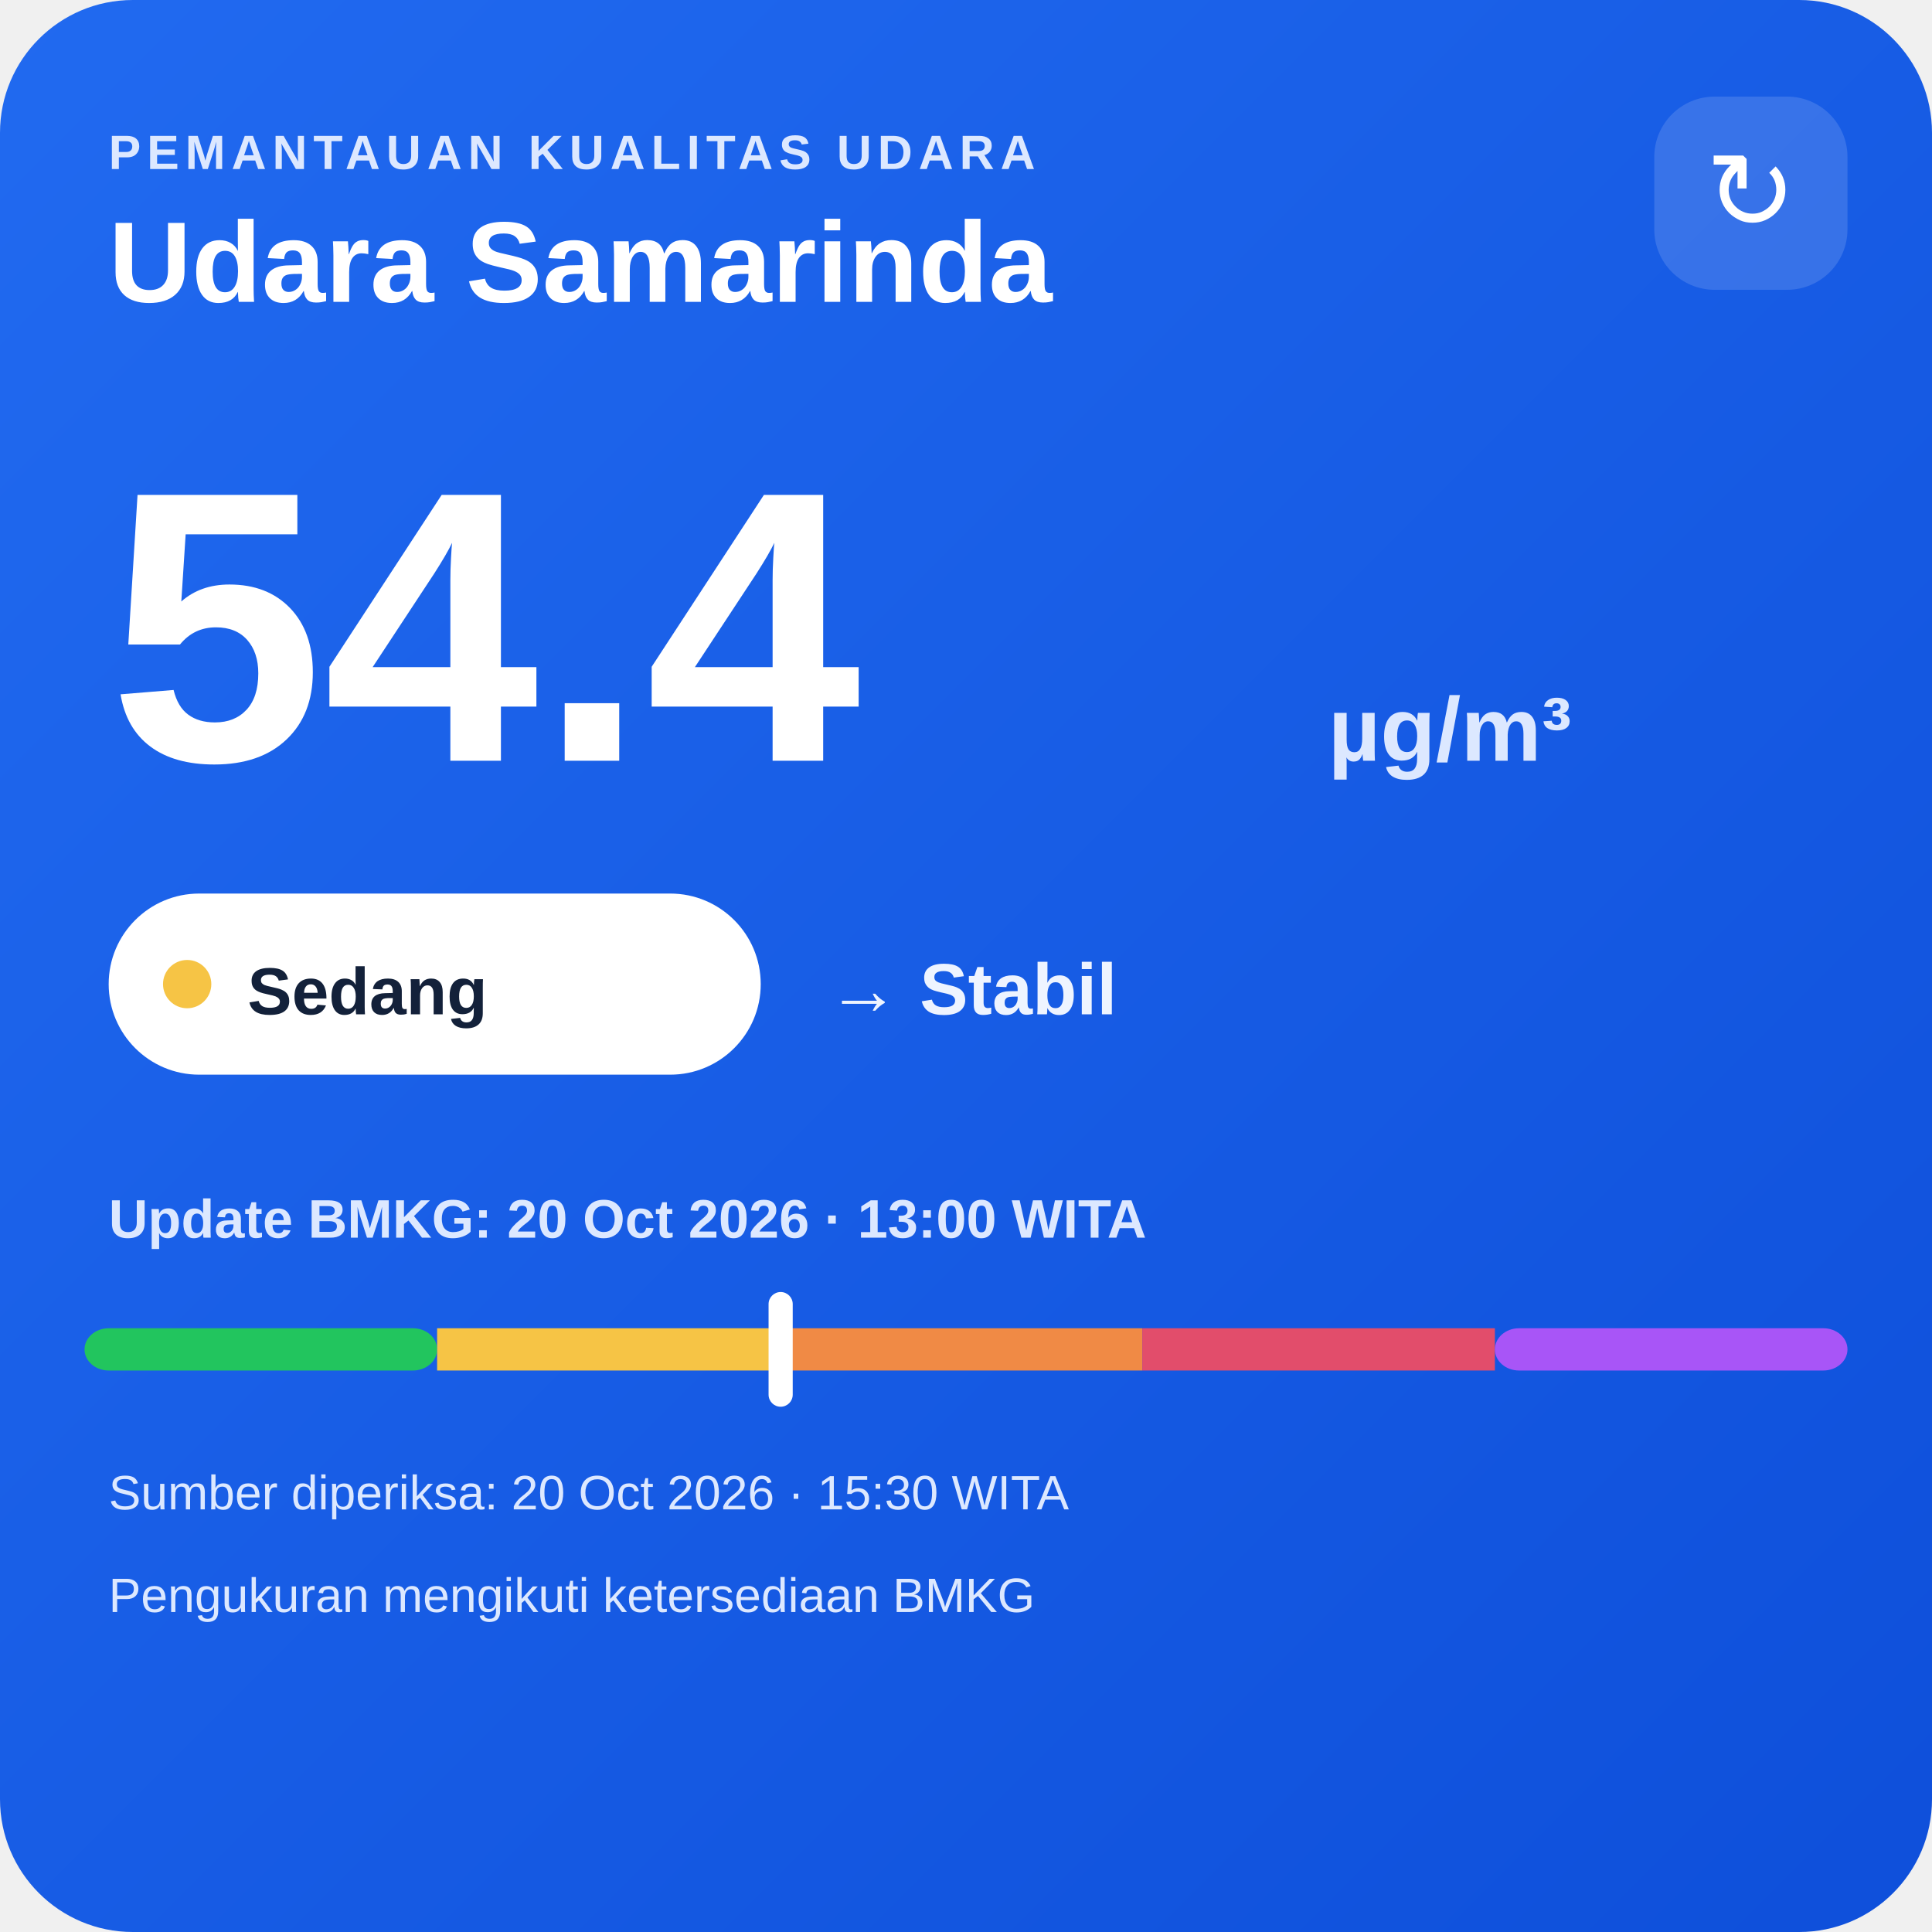
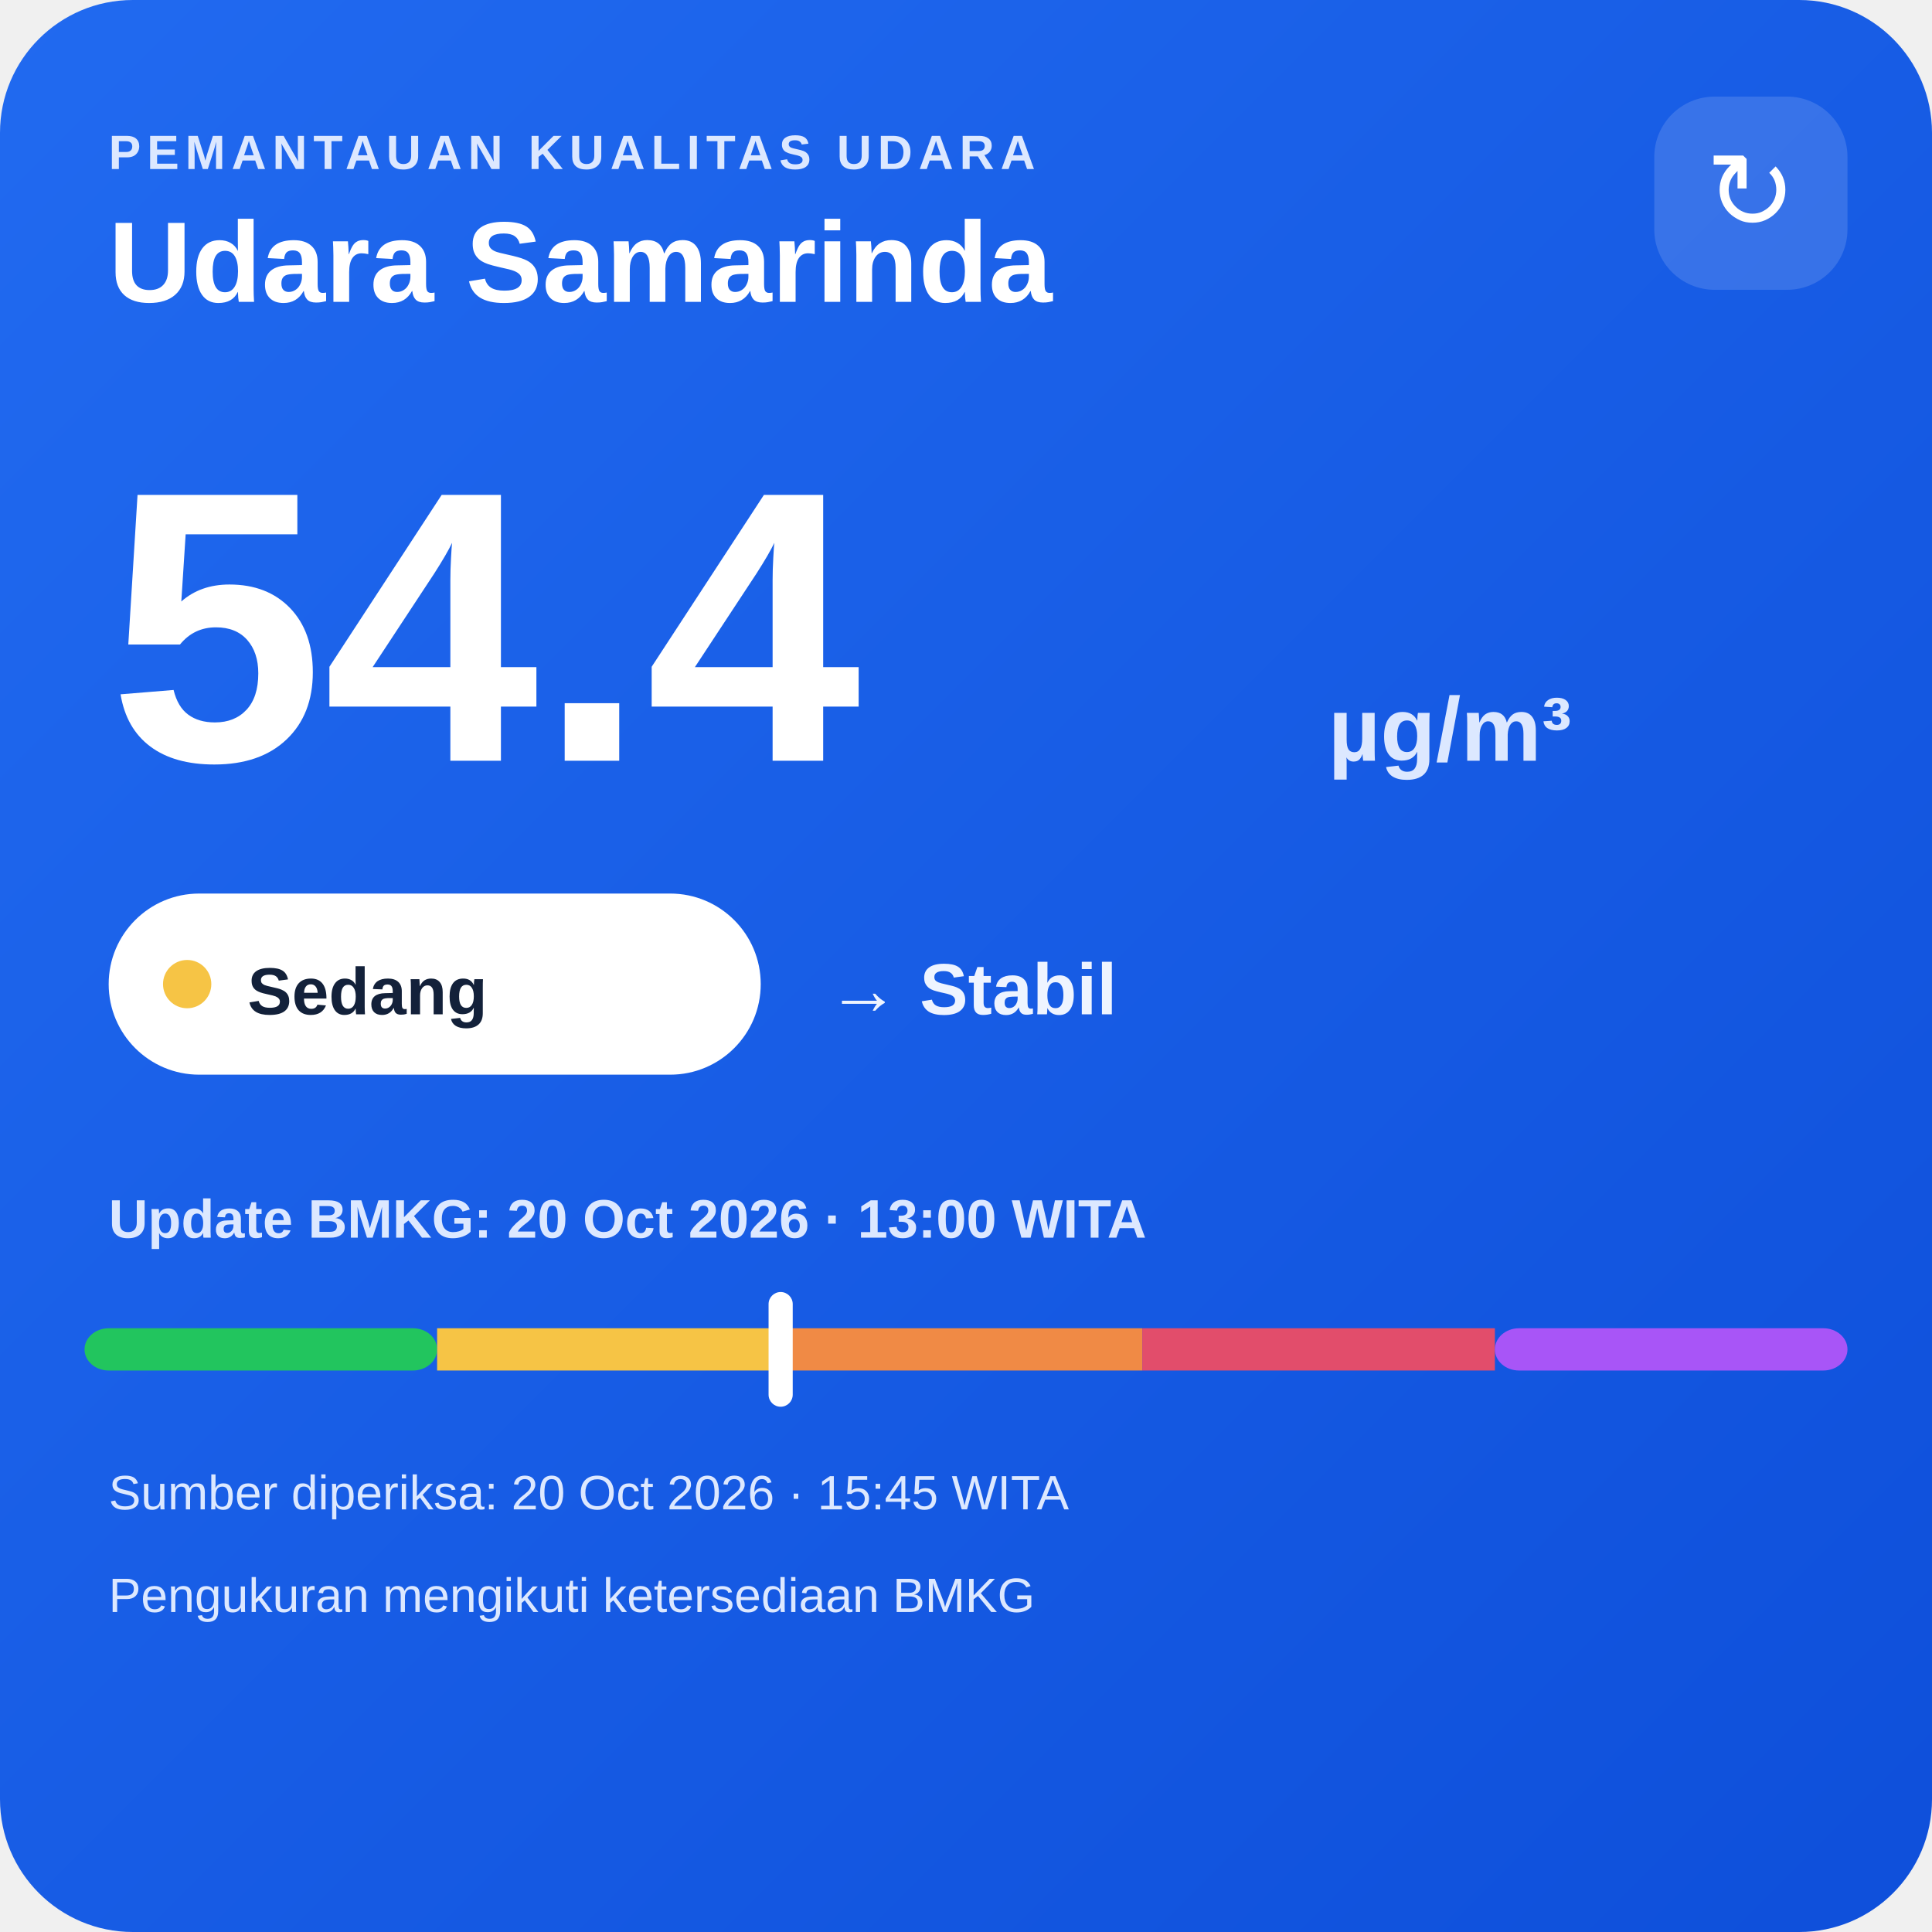
<svg xmlns="http://www.w3.org/2000/svg" width="320" height="320" viewBox="0 0 320 320">
  <defs>
    <linearGradient id="bg" x1="0" y1="0" x2="1" y2="1">
      <stop offset="0" stop-color="#216af0" />
      <stop offset="1" stop-color="#0e4fda" />
    </linearGradient>
  </defs>
  <rect width="320" height="320" rx="22" fill="url(#bg)" />
  <text x="18" y="28" fill="#dce8ff" font-family="Arial,sans-serif" font-size="8" font-weight="700" letter-spacing="1">PEMANTAUAN KUALITAS UDARA</text>
  <text x="18" y="50" fill="#ffffff" font-family="Arial,sans-serif" font-size="19" font-weight="700">Udara Samarinda</text>
  <rect x="274" y="16" width="32" height="32" rx="10" fill="#ffffff" fill-opacity=".14" />
  <text x="290" y="38" text-anchor="middle" fill="#ffffff" font-family="Arial,sans-serif" font-size="18">↻</text>
  <text x="18" y="126" fill="#ffffff" font-family="Arial,sans-serif" font-size="64" font-weight="800">54.4</text>
  <text x="220" y="126" fill="#dce8ff" font-family="Arial,sans-serif" font-size="15" font-weight="700">µg/m³</text>
  <rect x="18" y="148" width="108" height="30" rx="15" fill="#ffffff" />
  <circle cx="31" cy="163" r="4" fill="#f6c445" />
  <text x="41" y="168" fill="#13213a" font-family="Arial,sans-serif" font-size="11" font-weight="700">Sedang</text>
  <text x="137" y="168" fill="#eef4ff" font-family="Arial,sans-serif" font-size="12" font-weight="700">→ Stabil</text>
  <text x="18" y="205" fill="#dce8ff" font-family="Arial,sans-serif" font-size="9" font-weight="700">Update BMKG: 20 Oct 2026 · 13:00 WITA</text>
  <rect x="14" y="220" width="58.4" height="7" rx="4" fill="#22c55e" />
  <rect x="72.4" y="220" width="58.4" height="7" fill="#f6c445" />
  <rect x="130.8" y="220" width="58.4" height="7" fill="#f08a45" />
  <rect x="189.2" y="220" width="58.4" height="7" fill="#e24d6b" />
  <rect x="247.6" y="220" width="58.4" height="7" rx="4" fill="#a855f7" />
  <rect x="127.3" y="214" width="4" height="19" rx="2" fill="#ffffff" />
-   <text x="18" y="250" fill="#dce8ff" font-family="Arial,sans-serif" font-size="8">Sumber diperiksa: 20 Oct 2026 · 15:30 WITA</text>
+   <text x="18" y="250" fill="#dce8ff" font-family="Arial,sans-serif" font-size="8">Sumber diperiksa: 20 Oct 2026 · 15:45 WITA</text>
  <text x="18" y="267" fill="#dce8ff" font-family="Arial,sans-serif" font-size="8">Pengukuran mengikuti ketersediaan BMKG</text>
</svg>
